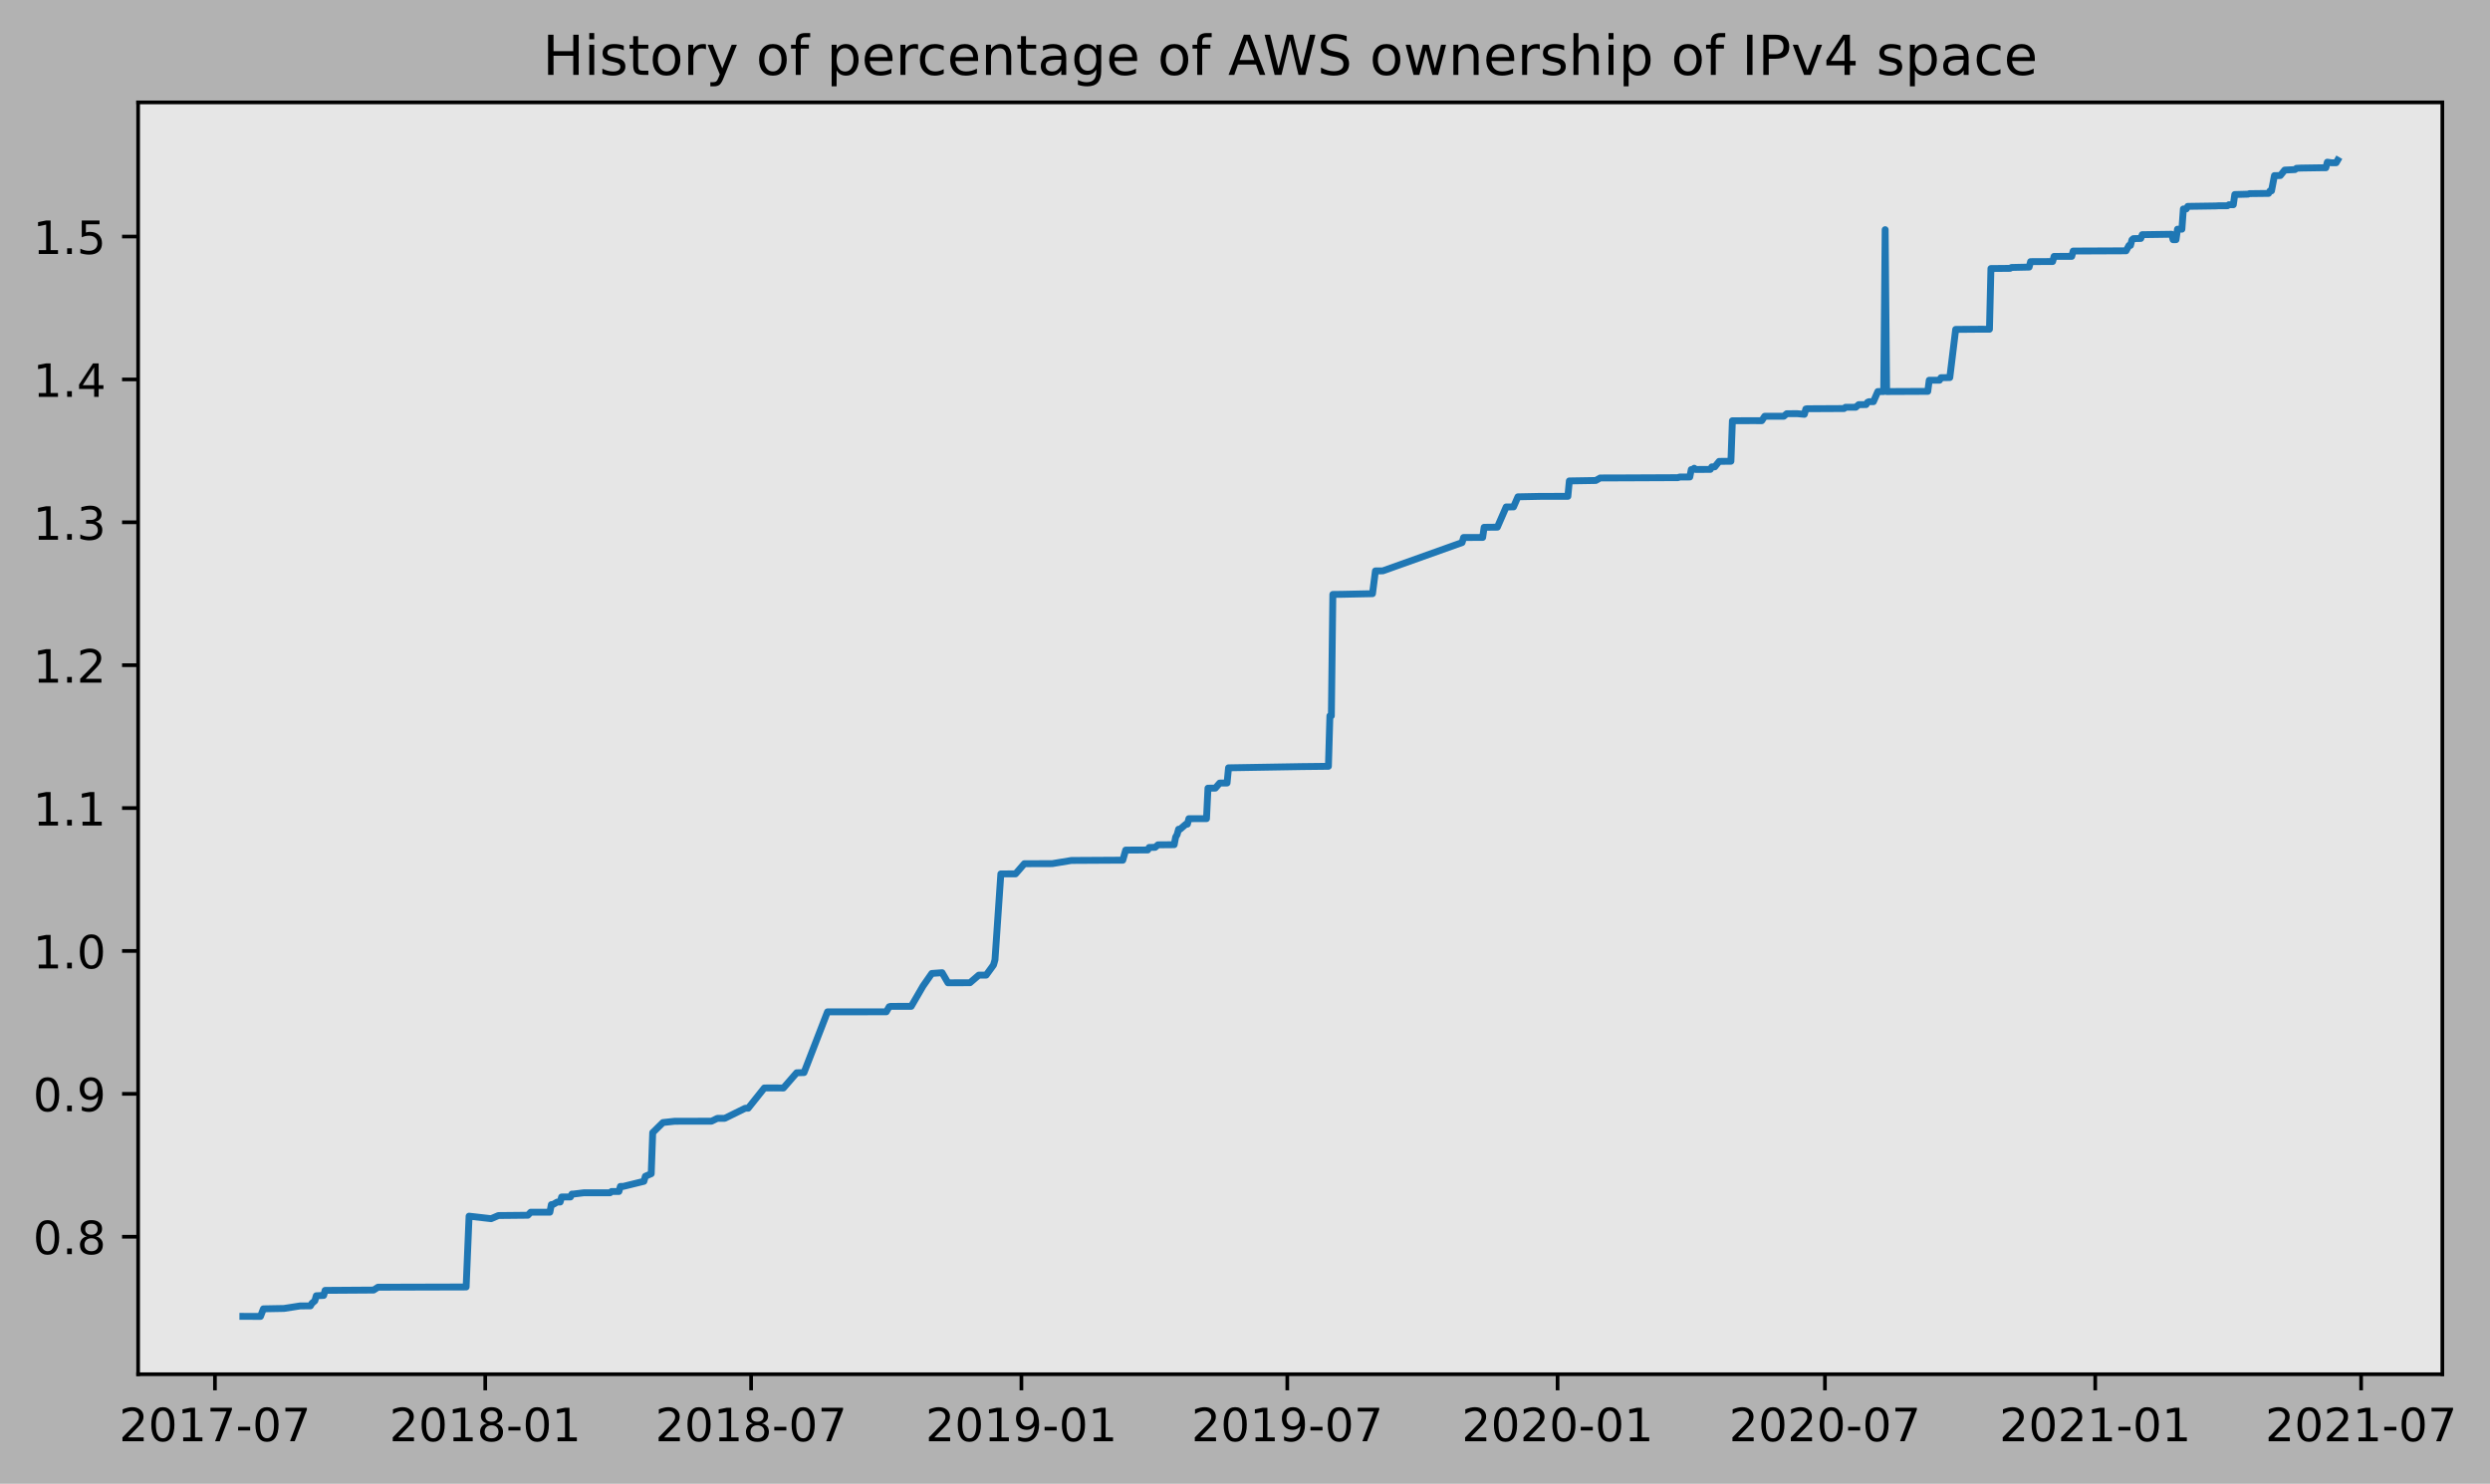
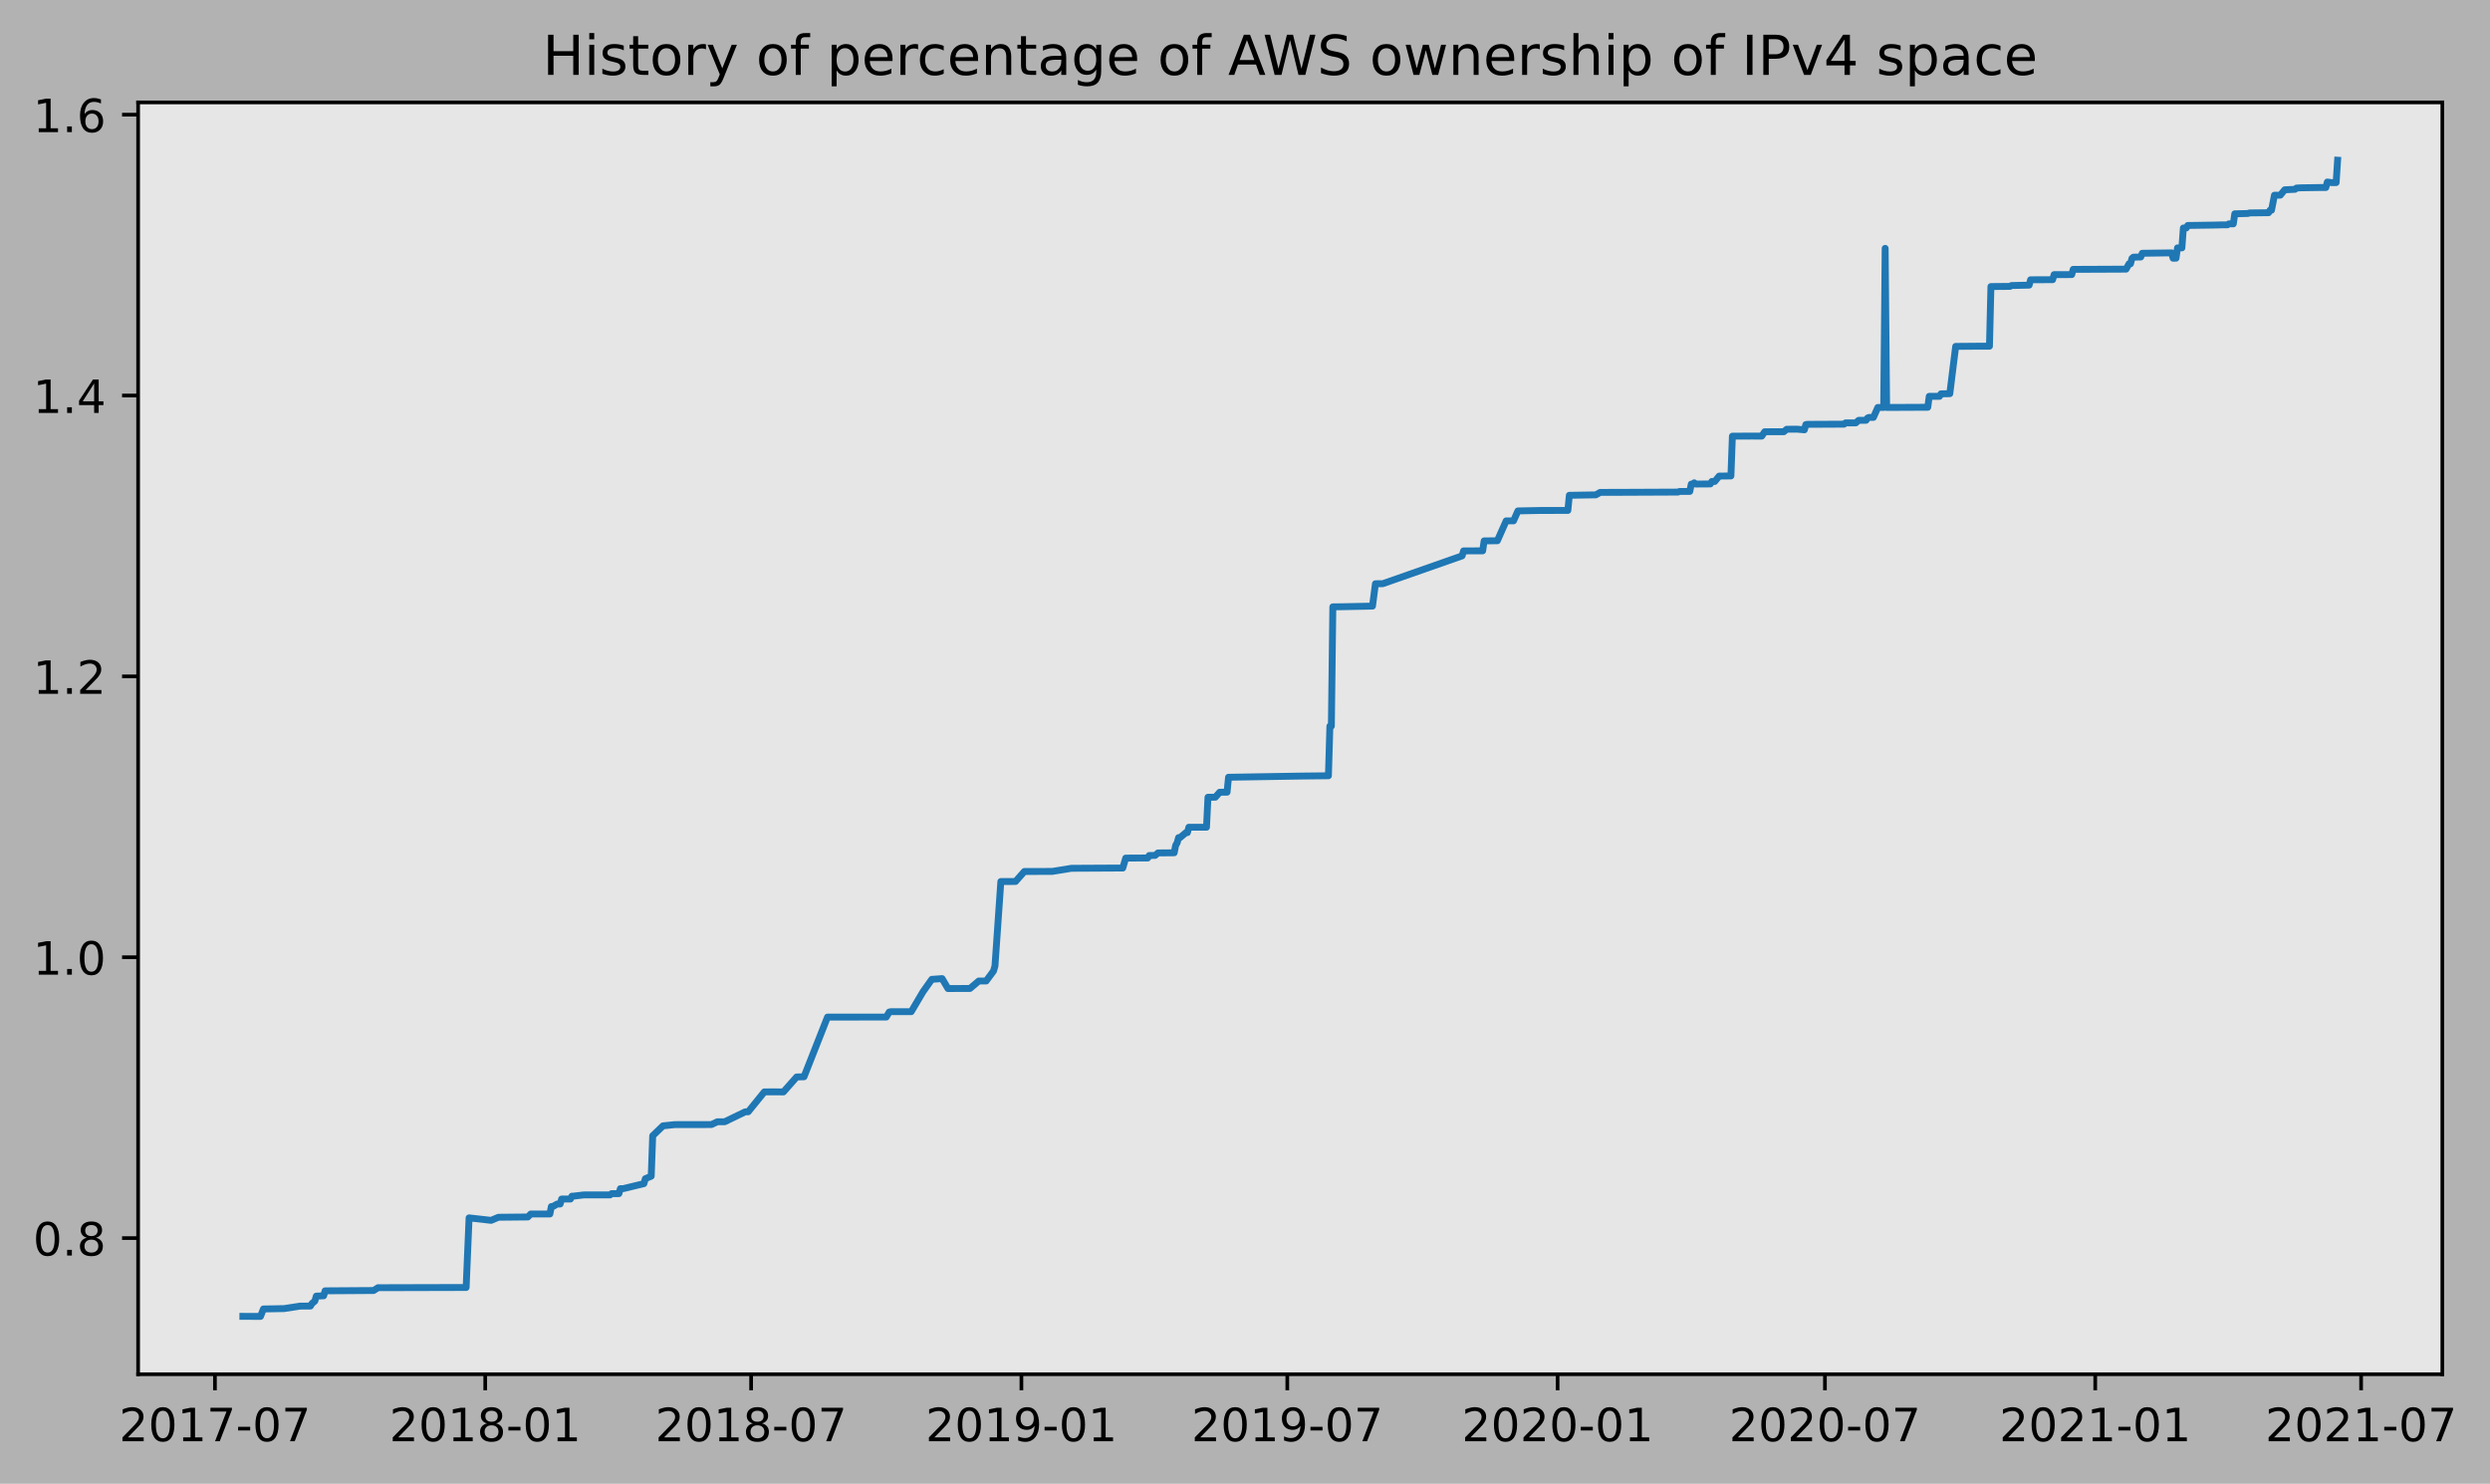
<svg xmlns="http://www.w3.org/2000/svg" xmlns:xlink="http://www.w3.org/1999/xlink" height="323.396pt" version="1.1" viewBox="0 0 542.69 323.396" width="542.69pt">
  <defs>
    <style type="text/css">
*{stroke-linecap:butt;stroke-linejoin:round;}
  </style>
  </defs>
  <g id="figure_1">
    <g id="patch_1">
      <path d="M 0 323.396  L 542.69 323.396  L 542.69 0  L 0 0  z " style="fill:#b2b2b2;" />
    </g>
    <g id="axes_1">
      <g id="patch_2">
        <path d="M 30.103 299.518  L 532.303 299.518  L 532.303 22.318  L 30.103 22.318  z " style="fill:#e6e6e6;" />
      </g>
      <g id="matplotlib.axis_1">
        <g id="xtick_1">
          <g id="line2d_1">
            <defs>
-               <path d="M 0 0  L 0 3.5  " id="m1c3c13d56b" style="stroke:#000000;stroke-width:0.8;" />
-             </defs>
-             <g>
-               <use style="stroke:#000000;stroke-width:0.8;" x="46.847" xlink:href="#m1c3c13d56b" y="299.518" />
+               <path d="M 0 0  L 0 3.5  " id="m1310649bfa" style="stroke:#000000;stroke-width:0.8;" />
+             </defs>
+             <g>
+               <use style="stroke:#000000;stroke-width:0.8;" x="46.847" xlink:href="#m1310649bfa" y="299.518" />
            </g>
          </g>
          <g id="text_1">
            <defs>
              <path d="M 19.188 8.297  L 53.609 8.297  L 53.609 0  L 7.328 0  L 7.328 8.297  Q 12.938 14.109 22.625 23.891  Q 32.328 33.688 34.812 36.531  Q 39.547 41.844 41.422 45.531  Q 43.312 49.219 43.312 52.781  Q 43.312 58.594 39.234 62.25  Q 35.156 65.922 28.609 65.922  Q 23.969 65.922 18.812 64.312  Q 13.672 62.703 7.812 59.422  L 7.812 69.391  Q 13.766 71.781 18.938 73  Q 24.125 74.219 28.422 74.219  Q 39.75 74.219 46.484 68.547  Q 53.219 62.891 53.219 53.422  Q 53.219 48.922 51.531 44.891  Q 49.859 40.875 45.406 35.406  Q 44.188 33.984 37.641 27.219  Q 31.109 20.453 19.188 8.297  z " id="DejaVuSans-50" />
              <path d="M 31.781 66.406  Q 24.172 66.406 20.328 58.906  Q 16.5 51.422 16.5 36.375  Q 16.5 21.391 20.328 13.891  Q 24.172 6.391 31.781 6.391  Q 39.453 6.391 43.281 13.891  Q 47.125 21.391 47.125 36.375  Q 47.125 51.422 43.281 58.906  Q 39.453 66.406 31.781 66.406  z M 31.781 74.219  Q 44.047 74.219 50.516 64.516  Q 56.984 54.828 56.984 36.375  Q 56.984 17.969 50.516 8.266  Q 44.047 -1.422 31.781 -1.422  Q 19.531 -1.422 13.062 8.266  Q 6.594 17.969 6.594 36.375  Q 6.594 54.828 13.062 64.516  Q 19.531 74.219 31.781 74.219  z " id="DejaVuSans-48" />
              <path d="M 12.406 8.297  L 28.516 8.297  L 28.516 63.922  L 10.984 60.406  L 10.984 69.391  L 28.422 72.906  L 38.281 72.906  L 38.281 8.297  L 54.391 8.297  L 54.391 0  L 12.406 0  z " id="DejaVuSans-49" />
              <path d="M 8.203 72.906  L 55.078 72.906  L 55.078 68.703  L 28.609 0  L 18.312 0  L 43.219 64.594  L 8.203 64.594  z " id="DejaVuSans-55" />
              <path d="M 4.891 31.391  L 31.203 31.391  L 31.203 23.391  L 4.891 23.391  z " id="DejaVuSans-45" />
            </defs>
            <g transform="translate(25.95599 314.1166)scale(0.1 -0.1)">
              <use xlink:href="#DejaVuSans-50" />
              <use x="63.623" xlink:href="#DejaVuSans-48" />
              <use x="127.246" xlink:href="#DejaVuSans-49" />
              <use x="190.869" xlink:href="#DejaVuSans-55" />
              <use x="254.492" xlink:href="#DejaVuSans-45" />
              <use x="290.576" xlink:href="#DejaVuSans-48" />
              <use x="354.199" xlink:href="#DejaVuSans-55" />
            </g>
          </g>
        </g>
        <g id="xtick_2">
          <g id="line2d_2">
            <g>
-               <use style="stroke:#000000;stroke-width:0.8;" x="105.756" xlink:href="#m1c3c13d56b" y="299.518" />
+               <use style="stroke:#000000;stroke-width:0.8;" x="105.756" xlink:href="#m1310649bfa" y="299.518" />
            </g>
          </g>
          <g id="text_2">
            <defs>
              <path d="M 31.781 34.625  Q 24.75 34.625 20.719 30.859  Q 16.703 27.094 16.703 20.516  Q 16.703 13.922 20.719 10.156  Q 24.75 6.391 31.781 6.391  Q 38.812 6.391 42.859 10.172  Q 46.922 13.969 46.922 20.516  Q 46.922 27.094 42.891 30.859  Q 38.875 34.625 31.781 34.625  z M 21.922 38.812  Q 15.578 40.375 12.031 44.719  Q 8.5 49.078 8.5 55.328  Q 8.5 64.062 14.719 69.141  Q 20.953 74.219 31.781 74.219  Q 42.672 74.219 48.875 69.141  Q 55.078 64.062 55.078 55.328  Q 55.078 49.078 51.531 44.719  Q 48 40.375 41.703 38.812  Q 48.828 37.156 52.797 32.312  Q 56.781 27.484 56.781 20.516  Q 56.781 9.906 50.312 4.234  Q 43.844 -1.422 31.781 -1.422  Q 19.734 -1.422 13.25 4.234  Q 6.781 9.906 6.781 20.516  Q 6.781 27.484 10.781 32.312  Q 14.797 37.156 21.922 38.812  z M 18.312 54.391  Q 18.312 48.734 21.844 45.562  Q 25.391 42.391 31.781 42.391  Q 38.141 42.391 41.719 45.562  Q 45.312 48.734 45.312 54.391  Q 45.312 60.062 41.719 63.234  Q 38.141 66.406 31.781 66.406  Q 25.391 66.406 21.844 63.234  Q 18.312 60.062 18.312 54.391  z " id="DejaVuSans-56" />
            </defs>
            <g transform="translate(84.86508 314.1166)scale(0.1 -0.1)">
              <use xlink:href="#DejaVuSans-50" />
              <use x="63.623" xlink:href="#DejaVuSans-48" />
              <use x="127.246" xlink:href="#DejaVuSans-49" />
              <use x="190.869" xlink:href="#DejaVuSans-56" />
              <use x="254.492" xlink:href="#DejaVuSans-45" />
              <use x="290.576" xlink:href="#DejaVuSans-48" />
              <use x="354.199" xlink:href="#DejaVuSans-49" />
            </g>
          </g>
        </g>
        <g id="xtick_3">
          <g id="line2d_3">
            <g>
-               <use style="stroke:#000000;stroke-width:0.8;" x="163.705" xlink:href="#m1c3c13d56b" y="299.518" />
+               <use style="stroke:#000000;stroke-width:0.8;" x="163.705" xlink:href="#m1310649bfa" y="299.518" />
            </g>
          </g>
          <g id="text_3">
            <g transform="translate(142.8137 314.1166)scale(0.1 -0.1)">
              <use xlink:href="#DejaVuSans-50" />
              <use x="63.623" xlink:href="#DejaVuSans-48" />
              <use x="127.246" xlink:href="#DejaVuSans-49" />
              <use x="190.869" xlink:href="#DejaVuSans-56" />
              <use x="254.492" xlink:href="#DejaVuSans-45" />
              <use x="290.576" xlink:href="#DejaVuSans-48" />
              <use x="354.199" xlink:href="#DejaVuSans-55" />
            </g>
          </g>
        </g>
        <g id="xtick_4">
          <g id="line2d_4">
            <g>
-               <use style="stroke:#000000;stroke-width:0.8;" x="222.614" xlink:href="#m1c3c13d56b" y="299.518" />
+               <use style="stroke:#000000;stroke-width:0.8;" x="222.614" xlink:href="#m1310649bfa" y="299.518" />
            </g>
          </g>
          <g id="text_4">
            <defs>
              <path d="M 10.984 1.516  L 10.984 10.5  Q 14.703 8.734 18.5 7.812  Q 22.312 6.891 25.984 6.891  Q 35.75 6.891 40.891 13.453  Q 46.047 20.016 46.781 33.406  Q 43.953 29.203 39.594 26.953  Q 35.25 24.703 29.984 24.703  Q 19.047 24.703 12.672 31.312  Q 6.297 37.938 6.297 49.422  Q 6.297 60.641 12.938 67.422  Q 19.578 74.219 30.609 74.219  Q 43.266 74.219 49.922 64.516  Q 56.594 54.828 56.594 36.375  Q 56.594 19.141 48.406 8.859  Q 40.234 -1.422 26.422 -1.422  Q 22.703 -1.422 18.891 -0.688  Q 15.094 0.047 10.984 1.516  z M 30.609 32.422  Q 37.25 32.422 41.125 36.953  Q 45.016 41.5 45.016 49.422  Q 45.016 57.281 41.125 61.844  Q 37.25 66.406 30.609 66.406  Q 23.969 66.406 20.094 61.844  Q 16.219 57.281 16.219 49.422  Q 16.219 41.5 20.094 36.953  Q 23.969 32.422 30.609 32.422  z " id="DejaVuSans-57" />
            </defs>
            <g transform="translate(201.7228 314.1166)scale(0.1 -0.1)">
              <use xlink:href="#DejaVuSans-50" />
              <use x="63.623" xlink:href="#DejaVuSans-48" />
              <use x="127.246" xlink:href="#DejaVuSans-49" />
              <use x="190.869" xlink:href="#DejaVuSans-57" />
              <use x="254.492" xlink:href="#DejaVuSans-45" />
              <use x="290.576" xlink:href="#DejaVuSans-48" />
              <use x="354.199" xlink:href="#DejaVuSans-49" />
            </g>
          </g>
        </g>
        <g id="xtick_5">
          <g id="line2d_5">
            <g>
-               <use style="stroke:#000000;stroke-width:0.8;" x="280.563" xlink:href="#m1c3c13d56b" y="299.518" />
+               <use style="stroke:#000000;stroke-width:0.8;" x="280.563" xlink:href="#m1310649bfa" y="299.518" />
            </g>
          </g>
          <g id="text_5">
            <g transform="translate(259.6714 314.1166)scale(0.1 -0.1)">
              <use xlink:href="#DejaVuSans-50" />
              <use x="63.623" xlink:href="#DejaVuSans-48" />
              <use x="127.246" xlink:href="#DejaVuSans-49" />
              <use x="190.869" xlink:href="#DejaVuSans-57" />
              <use x="254.492" xlink:href="#DejaVuSans-45" />
              <use x="290.576" xlink:href="#DejaVuSans-48" />
              <use x="354.199" xlink:href="#DejaVuSans-55" />
            </g>
          </g>
        </g>
        <g id="xtick_6">
          <g id="line2d_6">
            <g>
-               <use style="stroke:#000000;stroke-width:0.8;" x="339.472" xlink:href="#m1c3c13d56b" y="299.518" />
+               <use style="stroke:#000000;stroke-width:0.8;" x="339.472" xlink:href="#m1310649bfa" y="299.518" />
            </g>
          </g>
          <g id="text_6">
            <g transform="translate(318.5805 314.1166)scale(0.1 -0.1)">
              <use xlink:href="#DejaVuSans-50" />
              <use x="63.623" xlink:href="#DejaVuSans-48" />
              <use x="127.246" xlink:href="#DejaVuSans-50" />
              <use x="190.869" xlink:href="#DejaVuSans-48" />
              <use x="254.492" xlink:href="#DejaVuSans-45" />
              <use x="290.576" xlink:href="#DejaVuSans-48" />
              <use x="354.199" xlink:href="#DejaVuSans-49" />
            </g>
          </g>
        </g>
        <g id="xtick_7">
          <g id="line2d_7">
            <g>
-               <use style="stroke:#000000;stroke-width:0.8;" x="397.741" xlink:href="#m1c3c13d56b" y="299.518" />
+               <use style="stroke:#000000;stroke-width:0.8;" x="397.741" xlink:href="#m1310649bfa" y="299.518" />
            </g>
          </g>
          <g id="text_7">
            <g transform="translate(376.8493 314.1166)scale(0.1 -0.1)">
              <use xlink:href="#DejaVuSans-50" />
              <use x="63.623" xlink:href="#DejaVuSans-48" />
              <use x="127.246" xlink:href="#DejaVuSans-50" />
              <use x="190.869" xlink:href="#DejaVuSans-48" />
              <use x="254.492" xlink:href="#DejaVuSans-45" />
              <use x="290.576" xlink:href="#DejaVuSans-48" />
              <use x="354.199" xlink:href="#DejaVuSans-55" />
            </g>
          </g>
        </g>
        <g id="xtick_8">
          <g id="line2d_8">
            <g>
-               <use style="stroke:#000000;stroke-width:0.8;" x="456.65" xlink:href="#m1c3c13d56b" y="299.518" />
+               <use style="stroke:#000000;stroke-width:0.8;" x="456.65" xlink:href="#m1310649bfa" y="299.518" />
            </g>
          </g>
          <g id="text_8">
            <g transform="translate(435.7584 314.1166)scale(0.1 -0.1)">
              <use xlink:href="#DejaVuSans-50" />
              <use x="63.623" xlink:href="#DejaVuSans-48" />
              <use x="127.246" xlink:href="#DejaVuSans-50" />
              <use x="190.869" xlink:href="#DejaVuSans-49" />
              <use x="254.492" xlink:href="#DejaVuSans-45" />
              <use x="290.576" xlink:href="#DejaVuSans-48" />
              <use x="354.199" xlink:href="#DejaVuSans-49" />
            </g>
          </g>
        </g>
        <g id="xtick_9">
          <g id="line2d_9">
            <g>
-               <use style="stroke:#000000;stroke-width:0.8;" x="514.598" xlink:href="#m1c3c13d56b" y="299.518" />
+               <use style="stroke:#000000;stroke-width:0.8;" x="514.598" xlink:href="#m1310649bfa" y="299.518" />
            </g>
          </g>
          <g id="text_9">
            <g transform="translate(493.707 314.1166)scale(0.1 -0.1)">
              <use xlink:href="#DejaVuSans-50" />
              <use x="63.623" xlink:href="#DejaVuSans-48" />
              <use x="127.246" xlink:href="#DejaVuSans-50" />
              <use x="190.869" xlink:href="#DejaVuSans-49" />
              <use x="254.492" xlink:href="#DejaVuSans-45" />
              <use x="290.576" xlink:href="#DejaVuSans-48" />
              <use x="354.199" xlink:href="#DejaVuSans-55" />
            </g>
          </g>
        </g>
      </g>
      <g id="matplotlib.axis_2">
        <g id="ytick_1">
          <g id="line2d_10">
            <defs>
-               <path d="M 0 0  L -3.5 0  " id="mdc63554bf5" style="stroke:#000000;stroke-width:0.8;" />
-             </defs>
-             <g>
-               <use style="stroke:#000000;stroke-width:0.8;" x="30.103" xlink:href="#mdc63554bf5" y="269.549" />
+               <path d="M 0 0  L -3.5 0  " id="m3022918080" style="stroke:#000000;stroke-width:0.8;" />
+             </defs>
+             <g>
+               <use style="stroke:#000000;stroke-width:0.8;" x="30.103" xlink:href="#m3022918080" y="269.848" />
            </g>
          </g>
          <g id="text_10">
            <defs>
              <path d="M 10.688 12.406  L 21 12.406  L 21 0  L 10.688 0  z " id="DejaVuSans-46" />
            </defs>
-             <g transform="translate(7.2 273.3483)scale(0.1 -0.1)">
+             <g transform="translate(7.2 273.647)scale(0.1 -0.1)">
              <use xlink:href="#DejaVuSans-48" />
              <use x="63.623" xlink:href="#DejaVuSans-46" />
              <use x="95.41" xlink:href="#DejaVuSans-56" />
            </g>
          </g>
        </g>
        <g id="ytick_2">
          <g id="line2d_11">
            <g>
-               <use style="stroke:#000000;stroke-width:0.8;" x="30.103" xlink:href="#mdc63554bf5" y="238.407" />
+               <use style="stroke:#000000;stroke-width:0.8;" x="30.103" xlink:href="#m3022918080" y="208.634" />
            </g>
          </g>
          <g id="text_11">
-             <g transform="translate(7.2 242.2059)scale(0.1 -0.1)">
-               <use xlink:href="#DejaVuSans-48" />
-               <use x="63.623" xlink:href="#DejaVuSans-46" />
-               <use x="95.41" xlink:href="#DejaVuSans-57" />
+             <g transform="translate(7.2 212.4336)scale(0.1 -0.1)">
+               <use xlink:href="#DejaVuSans-49" />
+               <use x="63.623" xlink:href="#DejaVuSans-46" />
+               <use x="95.41" xlink:href="#DejaVuSans-48" />
            </g>
          </g>
        </g>
        <g id="ytick_3">
          <g id="line2d_12">
            <g>
-               <use style="stroke:#000000;stroke-width:0.8;" x="30.103" xlink:href="#mdc63554bf5" y="207.264" />
+               <use style="stroke:#000000;stroke-width:0.8;" x="30.103" xlink:href="#m3022918080" y="147.421" />
            </g>
          </g>
          <g id="text_12">
-             <g transform="translate(7.2 211.0636)scale(0.1 -0.1)">
+             <g transform="translate(7.2 151.2201)scale(0.1 -0.1)">
              <use xlink:href="#DejaVuSans-49" />
              <use x="63.623" xlink:href="#DejaVuSans-46" />
-               <use x="95.41" xlink:href="#DejaVuSans-48" />
+               <use x="95.41" xlink:href="#DejaVuSans-50" />
            </g>
          </g>
        </g>
        <g id="ytick_4">
          <g id="line2d_13">
            <g>
-               <use style="stroke:#000000;stroke-width:0.8;" x="30.103" xlink:href="#mdc63554bf5" y="176.122" />
+               <use style="stroke:#000000;stroke-width:0.8;" x="30.103" xlink:href="#m3022918080" y="86.207" />
            </g>
          </g>
          <g id="text_13">
-             <g transform="translate(7.2 179.9212)scale(0.1 -0.1)">
+             <defs>
+               <path d="M 37.797 64.312  L 12.891 25.391  L 37.797 25.391  z M 35.203 72.906  L 47.609 72.906  L 47.609 25.391  L 58.016 25.391  L 58.016 17.188  L 47.609 17.188  L 47.609 0  L 37.797 0  L 37.797 17.188  L 4.891 17.188  L 4.891 26.703  z " id="DejaVuSans-52" />
+             </defs>
+             <g transform="translate(7.2 90.0067)scale(0.1 -0.1)">
              <use xlink:href="#DejaVuSans-49" />
              <use x="63.623" xlink:href="#DejaVuSans-46" />
-               <use x="95.41" xlink:href="#DejaVuSans-49" />
+               <use x="95.41" xlink:href="#DejaVuSans-52" />
            </g>
          </g>
        </g>
        <g id="ytick_5">
          <g id="line2d_14">
            <g>
-               <use style="stroke:#000000;stroke-width:0.8;" x="30.103" xlink:href="#mdc63554bf5" y="144.98" />
+               <use style="stroke:#000000;stroke-width:0.8;" x="30.103" xlink:href="#m3022918080" y="24.994" />
            </g>
          </g>
          <g id="text_14">
-             <g transform="translate(7.2 148.7788)scale(0.1 -0.1)">
+             <defs>
+               <path d="M 33.016 40.375  Q 26.375 40.375 22.484 35.828  Q 18.609 31.297 18.609 23.391  Q 18.609 15.531 22.484 10.953  Q 26.375 6.391 33.016 6.391  Q 39.656 6.391 43.531 10.953  Q 47.406 15.531 47.406 23.391  Q 47.406 31.297 43.531 35.828  Q 39.656 40.375 33.016 40.375  z M 52.594 71.297  L 52.594 62.312  Q 48.875 64.062 45.094 64.984  Q 41.312 65.922 37.594 65.922  Q 27.828 65.922 22.672 59.328  Q 17.531 52.734 16.797 39.406  Q 19.672 43.656 24.016 45.922  Q 28.375 48.188 33.594 48.188  Q 44.578 48.188 50.953 41.516  Q 57.328 34.859 57.328 23.391  Q 57.328 12.156 50.688 5.359  Q 44.047 -1.422 33.016 -1.422  Q 20.359 -1.422 13.672 8.266  Q 6.984 17.969 6.984 36.375  Q 6.984 53.656 15.188 63.938  Q 23.391 74.219 37.203 74.219  Q 40.922 74.219 44.703 73.484  Q 48.484 72.75 52.594 71.297  z " id="DejaVuSans-54" />
+             </defs>
+             <g transform="translate(7.2 28.79327)scale(0.1 -0.1)">
              <use xlink:href="#DejaVuSans-49" />
              <use x="63.623" xlink:href="#DejaVuSans-46" />
-               <use x="95.41" xlink:href="#DejaVuSans-50" />
-             </g>
-           </g>
-         </g>
-         <g id="ytick_6">
-           <g id="line2d_15">
-             <g>
-               <use style="stroke:#000000;stroke-width:0.8;" x="30.103" xlink:href="#mdc63554bf5" y="113.837" />
-             </g>
-           </g>
-           <g id="text_15">
-             <defs>
-               <path d="M 40.578 39.312  Q 47.656 37.797 51.625 33  Q 55.609 28.219 55.609 21.188  Q 55.609 10.406 48.188 4.484  Q 40.766 -1.422 27.094 -1.422  Q 22.516 -1.422 17.656 -0.516  Q 12.797 0.391 7.625 2.203  L 7.625 11.719  Q 11.719 9.328 16.594 8.109  Q 21.484 6.891 26.812 6.891  Q 36.078 6.891 40.938 10.547  Q 45.797 14.203 45.797 21.188  Q 45.797 27.641 41.281 31.266  Q 36.766 34.906 28.719 34.906  L 20.219 34.906  L 20.219 43.016  L 29.109 43.016  Q 36.375 43.016 40.234 45.922  Q 44.094 48.828 44.094 54.297  Q 44.094 59.906 40.109 62.906  Q 36.141 65.922 28.719 65.922  Q 24.656 65.922 20.016 65.031  Q 15.375 64.156 9.812 62.312  L 9.812 71.094  Q 15.438 72.656 20.344 73.438  Q 25.25 74.219 29.594 74.219  Q 40.828 74.219 47.359 69.109  Q 53.906 64.016 53.906 55.328  Q 53.906 49.266 50.438 45.094  Q 46.969 40.922 40.578 39.312  z " id="DejaVuSans-51" />
-             </defs>
-             <g transform="translate(7.2 117.6365)scale(0.1 -0.1)">
-               <use xlink:href="#DejaVuSans-49" />
-               <use x="63.623" xlink:href="#DejaVuSans-46" />
-               <use x="95.41" xlink:href="#DejaVuSans-51" />
-             </g>
-           </g>
-         </g>
-         <g id="ytick_7">
-           <g id="line2d_16">
-             <g>
-               <use style="stroke:#000000;stroke-width:0.8;" x="30.103" xlink:href="#mdc63554bf5" y="82.695" />
-             </g>
-           </g>
-           <g id="text_16">
-             <defs>
-               <path d="M 37.797 64.312  L 12.891 25.391  L 37.797 25.391  z M 35.203 72.906  L 47.609 72.906  L 47.609 25.391  L 58.016 25.391  L 58.016 17.188  L 47.609 17.188  L 47.609 0  L 37.797 0  L 37.797 17.188  L 4.891 17.188  L 4.891 26.703  z " id="DejaVuSans-52" />
-             </defs>
-             <g transform="translate(7.2 86.49414)scale(0.1 -0.1)">
-               <use xlink:href="#DejaVuSans-49" />
-               <use x="63.623" xlink:href="#DejaVuSans-46" />
-               <use x="95.41" xlink:href="#DejaVuSans-52" />
-             </g>
-           </g>
-         </g>
-         <g id="ytick_8">
-           <g id="line2d_17">
-             <g>
-               <use style="stroke:#000000;stroke-width:0.8;" x="30.103" xlink:href="#mdc63554bf5" y="51.553" />
-             </g>
-           </g>
-           <g id="text_17">
-             <defs>
-               <path d="M 10.797 72.906  L 49.516 72.906  L 49.516 64.594  L 19.828 64.594  L 19.828 46.734  Q 21.969 47.469 24.109 47.828  Q 26.266 48.188 28.422 48.188  Q 40.625 48.188 47.75 41.5  Q 54.891 34.812 54.891 23.391  Q 54.891 11.625 47.562 5.094  Q 40.234 -1.422 26.906 -1.422  Q 22.312 -1.422 17.547 -0.641  Q 12.797 0.141 7.719 1.703  L 7.719 11.625  Q 12.109 9.234 16.797 8.062  Q 21.484 6.891 26.703 6.891  Q 35.156 6.891 40.078 11.328  Q 45.016 15.766 45.016 23.391  Q 45.016 31 40.078 35.438  Q 35.156 39.891 26.703 39.891  Q 22.75 39.891 18.812 39.016  Q 14.891 38.141 10.797 36.281  z " id="DejaVuSans-53" />
-             </defs>
-             <g transform="translate(7.2 55.35178)scale(0.1 -0.1)">
-               <use xlink:href="#DejaVuSans-49" />
-               <use x="63.623" xlink:href="#DejaVuSans-46" />
-               <use x="95.41" xlink:href="#DejaVuSans-53" />
-             </g>
-           </g>
-         </g>
-       </g>
-       <g id="line2d_18">
-         <path clip-path="url(#p9473b3e383)" d="M 52.93 286.906  L 56.772 286.918  L 57.413 285.264  L 61.895 285.182  L 65.417 284.631  L 67.658 284.619  L 67.978 284.068  L 68.618 283.517  L 68.938 282.414  L 70.539 282.345  L 70.859 281.243  L 81.424 281.172  L 82.385 280.552  L 101.594 280.5  L 102.235 265.065  L 107.037 265.616  L 108.638 264.927  L 115.041 264.864  L 115.681 264.201  L 119.843 264.203  L 120.164 262.549  L 120.484 262.545  L 121.444 261.992  L 122.085 261.989  L 122.405 260.886  L 124.326 260.884  L 124.646 260.253  L 124.966 260.25  L 127.207 259.974  L 132.97 259.966  L 133.29 259.69  L 134.891 259.688  L 135.211 258.586  L 135.851 258.577  L 140.334 257.474  L 140.654 256.371  L 141.934 255.82  L 142.255 246.862  L 144.496 244.657  L 147.057 244.381  L 155.061 244.37  L 156.341 243.75  L 157.942 243.75  L 162.424 241.545  L 163.065 241.539  L 166.587 237.126  L 168.507 237.115  L 170.749 237.133  L 173.63 233.816  L 175.231 233.771  L 180.353 220.536  L 193.16 220.528  L 193.8 219.426  L 194.12 219.34  L 198.602 219.333  L 201.164 214.923  L 203.085 212.167  L 205.326 212.001  L 206.606 214.206  L 211.409 214.186  L 213.33 212.533  L 214.93 212.53  L 216.531 210.325  L 216.851 209.214  L 218.132 190.471  L 221.334 190.462  L 223.255 188.249  L 229.338 188.229  L 233.5 187.54  L 243.104 187.485  L 244.705 187.485  L 245.345 185.277  L 250.148 185.253  L 250.468 184.701  L 251.749 184.682  L 252.389 184.131  L 255.911 184.101  L 256.231 182.447  L 256.551 181.896  L 256.871 180.733  L 257.191 180.731  L 258.472 179.628  L 258.792 179.628  L 259.112 178.434  L 262.954 178.427  L 263.274 171.786  L 264.875 171.775  L 265.836 170.67  L 267.436 170.661  L 267.756 167.349  L 283.764 167.08  L 289.527 167.017  L 289.847 156.017  L 290.168 156.017  L 290.488 129.556  L 292.409 129.534  L 299.132 129.394  L 299.772 124.432  L 301.373 124.422  L 318.662 118.254  L 318.982 117.152  L 323.144 117.135  L 323.464 114.93  L 326.345 114.899  L 328.266 110.489  L 329.867 110.487  L 330.828 108.282  L 335.63 108.186  L 341.713 108.175  L 342.033 104.818  L 347.796 104.723  L 348.756 104.174  L 353.559 104.161  L 365.725 104.107  L 366.045 103.969  L 368.286 103.96  L 368.606 102.341  L 368.926 102.341  L 369.247 102.052  L 369.567 102.324  L 372.768 102.302  L 373.089 101.753  L 373.729 101.75  L 374.689 100.559  L 377.251 100.531  L 377.571 91.706  L 381.733 91.687  L 383.974 91.691  L 384.614 90.726  L 388.776 90.722  L 389.417 90.171  L 391.658 90.155  L 393.258 90.301  L 393.579 89.138  L 393.899 89.084  L 401.903 89.043  L 402.223 88.767  L 404.464 88.757  L 405.104 88.191  L 406.705 88.185  L 407.025 87.685  L 407.345 87.547  L 408.306 87.547  L 409.266 85.342  L 410.547 85.342  L 410.867 50.058  L 411.187 85.339  L 420.152 85.298  L 420.472 82.873  L 422.713 82.872  L 423.033 82.319  L 424.954 82.289  L 426.235 71.797  L 431.357 71.753  L 433.598 71.758  L 433.919 58.528  L 438.081 58.489  L 438.401 58.298  L 442.243 58.213  L 442.563 57.024  L 447.365 57.003  L 447.685 55.882  L 451.527 55.875  L 451.847 54.716  L 463.373 54.666  L 464.013 53.485  L 464.334 53.485  L 464.654 52.286  L 464.974 52.006  L 466.575 51.974  L 466.895 51.147  L 473.298 51.054  L 473.618 52.242  L 474.258 52.238  L 474.579 49.951  L 475.539 49.951  L 475.859 45.541  L 476.5 45.537  L 476.82 44.978  L 482.903 44.887  L 483.543 44.849  L 485.464 44.843  L 485.784 44.623  L 486.745 44.621  L 487.065 42.397  L 489.946 42.319  L 490.266 42.202  L 494.428 42.153  L 494.749 41.6  L 495.069 41.598  L 495.709 38.273  L 496.99 38.257  L 497.95 37.068  L 500.191 36.961  L 500.511 36.684  L 501.472 36.63  L 505.954 36.561  L 506.915 36.561  L 507.235 35.346  L 508.195 35.48  L 509.156 35.471  L 509.476 34.918  L 509.476 34.918  " style="fill:none;stroke:#1f77b4;stroke-linecap:square;stroke-width:1.5;" />
+               <use x="95.41" xlink:href="#DejaVuSans-54" />
+             </g>
+           </g>
+         </g>
+       </g>
+       <g id="line2d_15">
+         <path clip-path="url(#pf87d1b93f7)" d="M 52.93 286.906  L 56.772 286.918  L 57.413 285.293  L 61.895 285.212  L 65.417 284.671  L 67.658 284.659  L 67.978 284.117  L 68.618 283.575  L 68.938 282.492  L 70.539 282.424  L 70.859 281.34  L 81.424 281.271  L 82.385 280.661  L 101.594 280.611  L 102.235 265.44  L 107.037 265.982  L 108.638 265.305  L 115.041 265.244  L 115.681 264.592  L 119.843 264.593  L 120.164 262.968  L 120.484 262.964  L 121.444 262.42  L 122.085 262.418  L 122.405 261.334  L 124.326 261.332  L 124.646 260.712  L 124.966 260.708  L 127.207 260.438  L 132.97 260.429  L 133.29 260.159  L 134.891 260.156  L 135.211 259.073  L 135.851 259.064  L 140.334 257.98  L 140.654 256.897  L 141.934 256.355  L 142.255 247.551  L 144.496 245.384  L 147.057 245.113  L 155.061 245.102  L 156.341 244.493  L 157.942 244.493  L 162.424 242.325  L 163.065 242.319  L 166.587 237.983  L 168.507 237.972  L 170.749 237.989  L 173.63 234.729  L 175.231 234.685  L 180.353 221.678  L 193.16 221.67  L 193.8 220.587  L 194.12 220.502  L 198.602 220.496  L 201.164 216.161  L 203.085 213.452  L 205.326 213.289  L 206.606 215.457  L 211.409 215.437  L 213.33 213.812  L 214.93 213.81  L 216.531 211.643  L 216.851 210.551  L 218.132 192.13  L 221.334 192.121  L 223.255 189.946  L 229.338 189.927  L 233.5 189.249  L 243.424 189.195  L 244.705 189.195  L 245.345 187.026  L 250.148 187.001  L 250.468 186.46  L 251.749 186.44  L 252.389 185.899  L 255.911 185.869  L 256.231 184.244  L 256.551 183.702  L 256.871 182.559  L 257.191 182.557  L 258.472 181.473  L 258.792 181.473  L 259.112 180.299  L 262.954 180.293  L 263.274 173.766  L 264.875 173.756  L 265.836 172.669  L 267.436 172.66  L 267.756 169.405  L 283.764 169.141  L 289.527 169.079  L 289.847 158.269  L 290.168 158.268  L 290.488 132.262  L 292.409 132.241  L 299.132 132.103  L 299.772 127.227  L 301.373 127.217  L 318.662 121.155  L 318.982 120.072  L 323.144 120.055  L 323.464 117.888  L 326.345 117.858  L 328.266 113.524  L 329.867 113.522  L 330.828 111.354  L 335.63 111.26  L 341.713 111.249  L 342.033 107.95  L 347.796 107.857  L 348.756 107.317  L 353.559 107.304  L 365.725 107.251  L 366.045 107.116  L 368.286 107.107  L 368.606 105.516  L 368.926 105.516  L 369.247 105.232  L 369.567 105.499  L 372.768 105.477  L 373.089 104.937  L 373.729 104.935  L 374.689 103.764  L 377.251 103.736  L 377.571 95.064  L 381.733 95.045  L 383.974 95.049  L 384.614 94.101  L 388.776 94.096  L 389.417 93.555  L 391.658 93.539  L 393.258 93.682  L 393.579 92.54  L 393.899 92.487  L 401.903 92.446  L 402.223 92.175  L 404.464 92.166  L 405.104 91.609  L 406.705 91.603  L 407.025 91.112  L 407.345 90.976  L 408.306 90.976  L 409.266 88.809  L 410.547 88.809  L 410.867 54.132  L 411.187 88.807  L 420.152 88.766  L 420.472 86.383  L 422.713 86.382  L 423.033 85.838  L 424.954 85.808  L 426.235 75.497  L 431.357 75.454  L 433.598 75.459  L 433.919 62.456  L 438.081 62.418  L 438.401 62.23  L 442.243 62.147  L 442.563 60.978  L 447.365 60.958  L 447.685 59.856  L 451.527 59.849  L 451.847 58.71  L 463.373 58.66  L 464.013 57.5  L 464.334 57.5  L 464.654 56.322  L 464.974 56.047  L 466.575 56.015  L 466.895 55.202  L 473.298 55.111  L 473.618 56.278  L 474.258 56.275  L 474.579 54.027  L 475.539 54.027  L 475.859 49.693  L 476.5 49.688  L 476.82 49.14  L 482.903 49.049  L 484.183 49.012  L 485.464 49.006  L 485.784 48.79  L 486.745 48.789  L 487.065 46.603  L 489.946 46.526  L 490.266 46.411  L 494.428 46.363  L 494.749 45.82  L 495.069 45.817  L 495.709 42.549  L 496.99 42.533  L 497.95 41.365  L 500.191 41.26  L 500.511 40.988  L 501.472 40.935  L 505.954 40.867  L 506.915 40.867  L 507.235 39.673  L 508.195 39.805  L 509.156 39.796  L 509.476 34.918  L 509.476 34.918  " style="fill:none;stroke:#1f77b4;stroke-linecap:square;stroke-width:1.5;" />
      </g>
      <g id="patch_3">
        <path d="M 30.103 299.518  L 30.103 22.318  " style="fill:none;stroke:#000000;stroke-linecap:square;stroke-linejoin:miter;stroke-width:0.8;" />
      </g>
      <g id="patch_4">
        <path d="M 532.303 299.518  L 532.303 22.318  " style="fill:none;stroke:#000000;stroke-linecap:square;stroke-linejoin:miter;stroke-width:0.8;" />
      </g>
      <g id="patch_5">
        <path d="M 30.103 299.518  L 532.303 299.518  " style="fill:none;stroke:#000000;stroke-linecap:square;stroke-linejoin:miter;stroke-width:0.8;" />
      </g>
      <g id="patch_6">
        <path d="M 30.103 22.318  L 532.303 22.318  " style="fill:none;stroke:#000000;stroke-linecap:square;stroke-linejoin:miter;stroke-width:0.8;" />
      </g>
-       <g id="text_18">
+       <g id="text_15">
        <defs>
          <path d="M 9.812 72.906  L 19.672 72.906  L 19.672 43.016  L 55.516 43.016  L 55.516 72.906  L 65.375 72.906  L 65.375 0  L 55.516 0  L 55.516 34.719  L 19.672 34.719  L 19.672 0  L 9.812 0  z " id="DejaVuSans-72" />
          <path d="M 9.422 54.688  L 18.406 54.688  L 18.406 0  L 9.422 0  z M 9.422 75.984  L 18.406 75.984  L 18.406 64.594  L 9.422 64.594  z " id="DejaVuSans-105" />
          <path d="M 44.281 53.078  L 44.281 44.578  Q 40.484 46.531 36.375 47.5  Q 32.281 48.484 27.875 48.484  Q 21.188 48.484 17.844 46.438  Q 14.5 44.391 14.5 40.281  Q 14.5 37.156 16.891 35.375  Q 19.281 33.594 26.516 31.984  L 29.594 31.297  Q 39.156 29.25 43.188 25.516  Q 47.219 21.781 47.219 15.094  Q 47.219 7.469 41.188 3.016  Q 35.156 -1.422 24.609 -1.422  Q 20.219 -1.422 15.453 -0.562  Q 10.688 0.297 5.422 2  L 5.422 11.281  Q 10.406 8.688 15.234 7.391  Q 20.062 6.109 24.812 6.109  Q 31.156 6.109 34.562 8.281  Q 37.984 10.453 37.984 14.406  Q 37.984 18.062 35.516 20.016  Q 33.062 21.969 24.703 23.781  L 21.578 24.516  Q 13.234 26.266 9.516 29.906  Q 5.812 33.547 5.812 39.891  Q 5.812 47.609 11.281 51.797  Q 16.75 56 26.812 56  Q 31.781 56 36.172 55.266  Q 40.578 54.547 44.281 53.078  z " id="DejaVuSans-115" />
          <path d="M 18.312 70.219  L 18.312 54.688  L 36.812 54.688  L 36.812 47.703  L 18.312 47.703  L 18.312 18.016  Q 18.312 11.328 20.141 9.422  Q 21.969 7.516 27.594 7.516  L 36.812 7.516  L 36.812 0  L 27.594 0  Q 17.188 0 13.234 3.875  Q 9.281 7.766 9.281 18.016  L 9.281 47.703  L 2.688 47.703  L 2.688 54.688  L 9.281 54.688  L 9.281 70.219  z " id="DejaVuSans-116" />
          <path d="M 30.609 48.391  Q 23.391 48.391 19.188 42.75  Q 14.984 37.109 14.984 27.297  Q 14.984 17.484 19.156 11.844  Q 23.344 6.203 30.609 6.203  Q 37.797 6.203 41.984 11.859  Q 46.188 17.531 46.188 27.297  Q 46.188 37.016 41.984 42.703  Q 37.797 48.391 30.609 48.391  z M 30.609 56  Q 42.328 56 49.016 48.375  Q 55.719 40.766 55.719 27.297  Q 55.719 13.875 49.016 6.219  Q 42.328 -1.422 30.609 -1.422  Q 18.844 -1.422 12.172 6.219  Q 5.516 13.875 5.516 27.297  Q 5.516 40.766 12.172 48.375  Q 18.844 56 30.609 56  z " id="DejaVuSans-111" />
          <path d="M 41.109 46.297  Q 39.594 47.172 37.812 47.578  Q 36.031 48 33.891 48  Q 26.266 48 22.188 43.047  Q 18.109 38.094 18.109 28.812  L 18.109 0  L 9.078 0  L 9.078 54.688  L 18.109 54.688  L 18.109 46.188  Q 20.953 51.172 25.484 53.578  Q 30.031 56 36.531 56  Q 37.453 56 38.578 55.875  Q 39.703 55.766 41.062 55.516  z " id="DejaVuSans-114" />
          <path d="M 32.172 -5.078  Q 28.375 -14.844 24.75 -17.812  Q 21.141 -20.797 15.094 -20.797  L 7.906 -20.797  L 7.906 -13.281  L 13.188 -13.281  Q 16.891 -13.281 18.938 -11.516  Q 21 -9.766 23.484 -3.219  L 25.094 0.875  L 2.984 54.688  L 12.5 54.688  L 29.594 11.922  L 46.688 54.688  L 56.203 54.688  z " id="DejaVuSans-121" />
          <path id="DejaVuSans-32" />
          <path d="M 37.109 75.984  L 37.109 68.5  L 28.516 68.5  Q 23.688 68.5 21.797 66.547  Q 19.922 64.594 19.922 59.516  L 19.922 54.688  L 34.719 54.688  L 34.719 47.703  L 19.922 47.703  L 19.922 0  L 10.891 0  L 10.891 47.703  L 2.297 47.703  L 2.297 54.688  L 10.891 54.688  L 10.891 58.5  Q 10.891 67.625 15.141 71.797  Q 19.391 75.984 28.609 75.984  z " id="DejaVuSans-102" />
          <path d="M 18.109 8.203  L 18.109 -20.797  L 9.078 -20.797  L 9.078 54.688  L 18.109 54.688  L 18.109 46.391  Q 20.953 51.266 25.266 53.625  Q 29.594 56 35.594 56  Q 45.562 56 51.781 48.094  Q 58.016 40.188 58.016 27.297  Q 58.016 14.406 51.781 6.484  Q 45.562 -1.422 35.594 -1.422  Q 29.594 -1.422 25.266 0.953  Q 20.953 3.328 18.109 8.203  z M 48.688 27.297  Q 48.688 37.203 44.609 42.844  Q 40.531 48.484 33.406 48.484  Q 26.266 48.484 22.188 42.844  Q 18.109 37.203 18.109 27.297  Q 18.109 17.391 22.188 11.75  Q 26.266 6.109 33.406 6.109  Q 40.531 6.109 44.609 11.75  Q 48.688 17.391 48.688 27.297  z " id="DejaVuSans-112" />
          <path d="M 56.203 29.594  L 56.203 25.203  L 14.891 25.203  Q 15.484 15.922 20.484 11.062  Q 25.484 6.203 34.422 6.203  Q 39.594 6.203 44.453 7.469  Q 49.312 8.734 54.109 11.281  L 54.109 2.781  Q 49.266 0.734 44.188 -0.344  Q 39.109 -1.422 33.891 -1.422  Q 20.797 -1.422 13.156 6.188  Q 5.516 13.812 5.516 26.812  Q 5.516 40.234 12.766 48.109  Q 20.016 56 32.328 56  Q 43.359 56 49.781 48.891  Q 56.203 41.797 56.203 29.594  z M 47.219 32.234  Q 47.125 39.594 43.094 43.984  Q 39.062 48.391 32.422 48.391  Q 24.906 48.391 20.391 44.141  Q 15.875 39.891 15.188 32.172  z " id="DejaVuSans-101" />
          <path d="M 48.781 52.594  L 48.781 44.188  Q 44.969 46.297 41.141 47.344  Q 37.312 48.391 33.406 48.391  Q 24.656 48.391 19.812 42.844  Q 14.984 37.312 14.984 27.297  Q 14.984 17.281 19.812 11.734  Q 24.656 6.203 33.406 6.203  Q 37.312 6.203 41.141 7.25  Q 44.969 8.297 48.781 10.406  L 48.781 2.094  Q 45.016 0.344 40.984 -0.531  Q 36.969 -1.422 32.422 -1.422  Q 20.062 -1.422 12.781 6.344  Q 5.516 14.109 5.516 27.297  Q 5.516 40.672 12.859 48.328  Q 20.219 56 33.016 56  Q 37.156 56 41.109 55.141  Q 45.062 54.297 48.781 52.594  z " id="DejaVuSans-99" />
          <path d="M 54.891 33.016  L 54.891 0  L 45.906 0  L 45.906 32.719  Q 45.906 40.484 42.875 44.328  Q 39.844 48.188 33.797 48.188  Q 26.516 48.188 22.312 43.547  Q 18.109 38.922 18.109 30.906  L 18.109 0  L 9.078 0  L 9.078 54.688  L 18.109 54.688  L 18.109 46.188  Q 21.344 51.125 25.703 53.562  Q 30.078 56 35.797 56  Q 45.219 56 50.047 50.172  Q 54.891 44.344 54.891 33.016  z " id="DejaVuSans-110" />
          <path d="M 34.281 27.484  Q 23.391 27.484 19.188 25  Q 14.984 22.516 14.984 16.5  Q 14.984 11.719 18.141 8.906  Q 21.297 6.109 26.703 6.109  Q 34.188 6.109 38.703 11.406  Q 43.219 16.703 43.219 25.484  L 43.219 27.484  z M 52.203 31.203  L 52.203 0  L 43.219 0  L 43.219 8.297  Q 40.141 3.328 35.547 0.953  Q 30.953 -1.422 24.312 -1.422  Q 15.922 -1.422 10.953 3.297  Q 6 8.016 6 15.922  Q 6 25.141 12.172 29.828  Q 18.359 34.516 30.609 34.516  L 43.219 34.516  L 43.219 35.406  Q 43.219 41.609 39.141 45  Q 35.062 48.391 27.688 48.391  Q 23 48.391 18.547 47.266  Q 14.109 46.141 10.016 43.891  L 10.016 52.203  Q 14.938 54.109 19.578 55.047  Q 24.219 56 28.609 56  Q 40.484 56 46.344 49.844  Q 52.203 43.703 52.203 31.203  z " id="DejaVuSans-97" />
          <path d="M 45.406 27.984  Q 45.406 37.75 41.375 43.109  Q 37.359 48.484 30.078 48.484  Q 22.859 48.484 18.828 43.109  Q 14.797 37.75 14.797 27.984  Q 14.797 18.266 18.828 12.891  Q 22.859 7.516 30.078 7.516  Q 37.359 7.516 41.375 12.891  Q 45.406 18.266 45.406 27.984  z M 54.391 6.781  Q 54.391 -7.172 48.188 -13.984  Q 42 -20.797 29.203 -20.797  Q 24.469 -20.797 20.266 -20.094  Q 16.062 -19.391 12.109 -17.922  L 12.109 -9.188  Q 16.062 -11.328 19.922 -12.344  Q 23.781 -13.375 27.781 -13.375  Q 36.625 -13.375 41.016 -8.766  Q 45.406 -4.156 45.406 5.172  L 45.406 9.625  Q 42.625 4.781 38.281 2.391  Q 33.938 0 27.875 0  Q 17.828 0 11.672 7.656  Q 5.516 15.328 5.516 27.984  Q 5.516 40.672 11.672 48.328  Q 17.828 56 27.875 56  Q 33.938 56 38.281 53.609  Q 42.625 51.219 45.406 46.391  L 45.406 54.688  L 54.391 54.688  z " id="DejaVuSans-103" />
          <path d="M 34.188 63.188  L 20.797 26.906  L 47.609 26.906  z M 28.609 72.906  L 39.797 72.906  L 67.578 0  L 57.328 0  L 50.688 18.703  L 17.828 18.703  L 11.188 0  L 0.781 0  z " id="DejaVuSans-65" />
          <path d="M 3.328 72.906  L 13.281 72.906  L 28.609 11.281  L 43.891 72.906  L 54.984 72.906  L 70.312 11.281  L 85.594 72.906  L 95.609 72.906  L 77.297 0  L 64.891 0  L 49.516 63.281  L 33.984 0  L 21.578 0  z " id="DejaVuSans-87" />
          <path d="M 53.516 70.516  L 53.516 60.891  Q 47.906 63.578 42.922 64.891  Q 37.938 66.219 33.297 66.219  Q 25.25 66.219 20.875 63.094  Q 16.5 59.969 16.5 54.203  Q 16.5 49.359 19.406 46.891  Q 22.312 44.438 30.422 42.922  L 36.375 41.703  Q 47.406 39.594 52.656 34.297  Q 57.906 29 57.906 20.125  Q 57.906 9.516 50.797 4.047  Q 43.703 -1.422 29.984 -1.422  Q 24.812 -1.422 18.969 -0.25  Q 13.141 0.922 6.891 3.219  L 6.891 13.375  Q 12.891 10.016 18.656 8.297  Q 24.422 6.594 29.984 6.594  Q 38.422 6.594 43.016 9.906  Q 47.609 13.234 47.609 19.391  Q 47.609 24.75 44.312 27.781  Q 41.016 30.812 33.5 32.328  L 27.484 33.5  Q 16.453 35.688 11.516 40.375  Q 6.594 45.062 6.594 53.422  Q 6.594 63.094 13.406 68.656  Q 20.219 74.219 32.172 74.219  Q 37.312 74.219 42.625 73.281  Q 47.953 72.359 53.516 70.516  z " id="DejaVuSans-83" />
          <path d="M 4.203 54.688  L 13.188 54.688  L 24.422 12.016  L 35.594 54.688  L 46.188 54.688  L 57.422 12.016  L 68.609 54.688  L 77.594 54.688  L 63.281 0  L 52.688 0  L 40.922 44.828  L 29.109 0  L 18.5 0  z " id="DejaVuSans-119" />
          <path d="M 54.891 33.016  L 54.891 0  L 45.906 0  L 45.906 32.719  Q 45.906 40.484 42.875 44.328  Q 39.844 48.188 33.797 48.188  Q 26.516 48.188 22.312 43.547  Q 18.109 38.922 18.109 30.906  L 18.109 0  L 9.078 0  L 9.078 75.984  L 18.109 75.984  L 18.109 46.188  Q 21.344 51.125 25.703 53.562  Q 30.078 56 35.797 56  Q 45.219 56 50.047 50.172  Q 54.891 44.344 54.891 33.016  z " id="DejaVuSans-104" />
          <path d="M 9.812 72.906  L 19.672 72.906  L 19.672 0  L 9.812 0  z " id="DejaVuSans-73" />
          <path d="M 19.672 64.797  L 19.672 37.406  L 32.078 37.406  Q 38.969 37.406 42.719 40.969  Q 46.484 44.531 46.484 51.125  Q 46.484 57.672 42.719 61.234  Q 38.969 64.797 32.078 64.797  z M 9.812 72.906  L 32.078 72.906  Q 44.344 72.906 50.609 67.359  Q 56.891 61.812 56.891 51.125  Q 56.891 40.328 50.609 34.812  Q 44.344 29.297 32.078 29.297  L 19.672 29.297  L 19.672 0  L 9.812 0  z " id="DejaVuSans-80" />
          <path d="M 2.984 54.688  L 12.5 54.688  L 29.594 8.797  L 46.688 54.688  L 56.203 54.688  L 35.688 0  L 23.484 0  z " id="DejaVuSans-118" />
        </defs>
        <g transform="translate(118.2778 16.31812)scale(0.12 -0.12)">
          <use xlink:href="#DejaVuSans-72" />
          <use x="75.195" xlink:href="#DejaVuSans-105" />
          <use x="102.979" xlink:href="#DejaVuSans-115" />
          <use x="155.078" xlink:href="#DejaVuSans-116" />
          <use x="194.287" xlink:href="#DejaVuSans-111" />
          <use x="255.469" xlink:href="#DejaVuSans-114" />
          <use x="296.582" xlink:href="#DejaVuSans-121" />
          <use x="355.762" xlink:href="#DejaVuSans-32" />
          <use x="387.549" xlink:href="#DejaVuSans-111" />
          <use x="448.73" xlink:href="#DejaVuSans-102" />
          <use x="483.936" xlink:href="#DejaVuSans-32" />
          <use x="515.723" xlink:href="#DejaVuSans-112" />
          <use x="579.199" xlink:href="#DejaVuSans-101" />
          <use x="640.723" xlink:href="#DejaVuSans-114" />
          <use x="679.586" xlink:href="#DejaVuSans-99" />
          <use x="734.566" xlink:href="#DejaVuSans-101" />
          <use x="796.09" xlink:href="#DejaVuSans-110" />
          <use x="859.469" xlink:href="#DejaVuSans-116" />
          <use x="898.678" xlink:href="#DejaVuSans-97" />
          <use x="959.957" xlink:href="#DejaVuSans-103" />
          <use x="1023.434" xlink:href="#DejaVuSans-101" />
          <use x="1084.957" xlink:href="#DejaVuSans-32" />
          <use x="1116.744" xlink:href="#DejaVuSans-111" />
          <use x="1177.926" xlink:href="#DejaVuSans-102" />
          <use x="1213.131" xlink:href="#DejaVuSans-32" />
          <use x="1244.918" xlink:href="#DejaVuSans-65" />
          <use x="1307.826" xlink:href="#DejaVuSans-87" />
          <use x="1406.703" xlink:href="#DejaVuSans-83" />
          <use x="1470.18" xlink:href="#DejaVuSans-32" />
          <use x="1501.967" xlink:href="#DejaVuSans-111" />
          <use x="1563.148" xlink:href="#DejaVuSans-119" />
          <use x="1644.936" xlink:href="#DejaVuSans-110" />
          <use x="1708.314" xlink:href="#DejaVuSans-101" />
          <use x="1769.838" xlink:href="#DejaVuSans-114" />
          <use x="1810.951" xlink:href="#DejaVuSans-115" />
          <use x="1863.051" xlink:href="#DejaVuSans-104" />
          <use x="1926.43" xlink:href="#DejaVuSans-105" />
          <use x="1954.213" xlink:href="#DejaVuSans-112" />
          <use x="2017.689" xlink:href="#DejaVuSans-32" />
          <use x="2049.477" xlink:href="#DejaVuSans-111" />
          <use x="2110.658" xlink:href="#DejaVuSans-102" />
          <use x="2145.863" xlink:href="#DejaVuSans-32" />
          <use x="2177.65" xlink:href="#DejaVuSans-73" />
          <use x="2207.143" xlink:href="#DejaVuSans-80" />
          <use x="2267.445" xlink:href="#DejaVuSans-118" />
          <use x="2326.625" xlink:href="#DejaVuSans-52" />
          <use x="2390.248" xlink:href="#DejaVuSans-32" />
          <use x="2422.035" xlink:href="#DejaVuSans-115" />
          <use x="2474.135" xlink:href="#DejaVuSans-112" />
          <use x="2537.611" xlink:href="#DejaVuSans-97" />
          <use x="2598.891" xlink:href="#DejaVuSans-99" />
          <use x="2653.871" xlink:href="#DejaVuSans-101" />
        </g>
      </g>
    </g>
  </g>
  <defs>
-     <clipPath id="p9473b3e383">
+     <clipPath id="pf87d1b93f7">
      <rect height="277.2" width="502.2" x="30.103" y="22.318" />
    </clipPath>
  </defs>
</svg>
